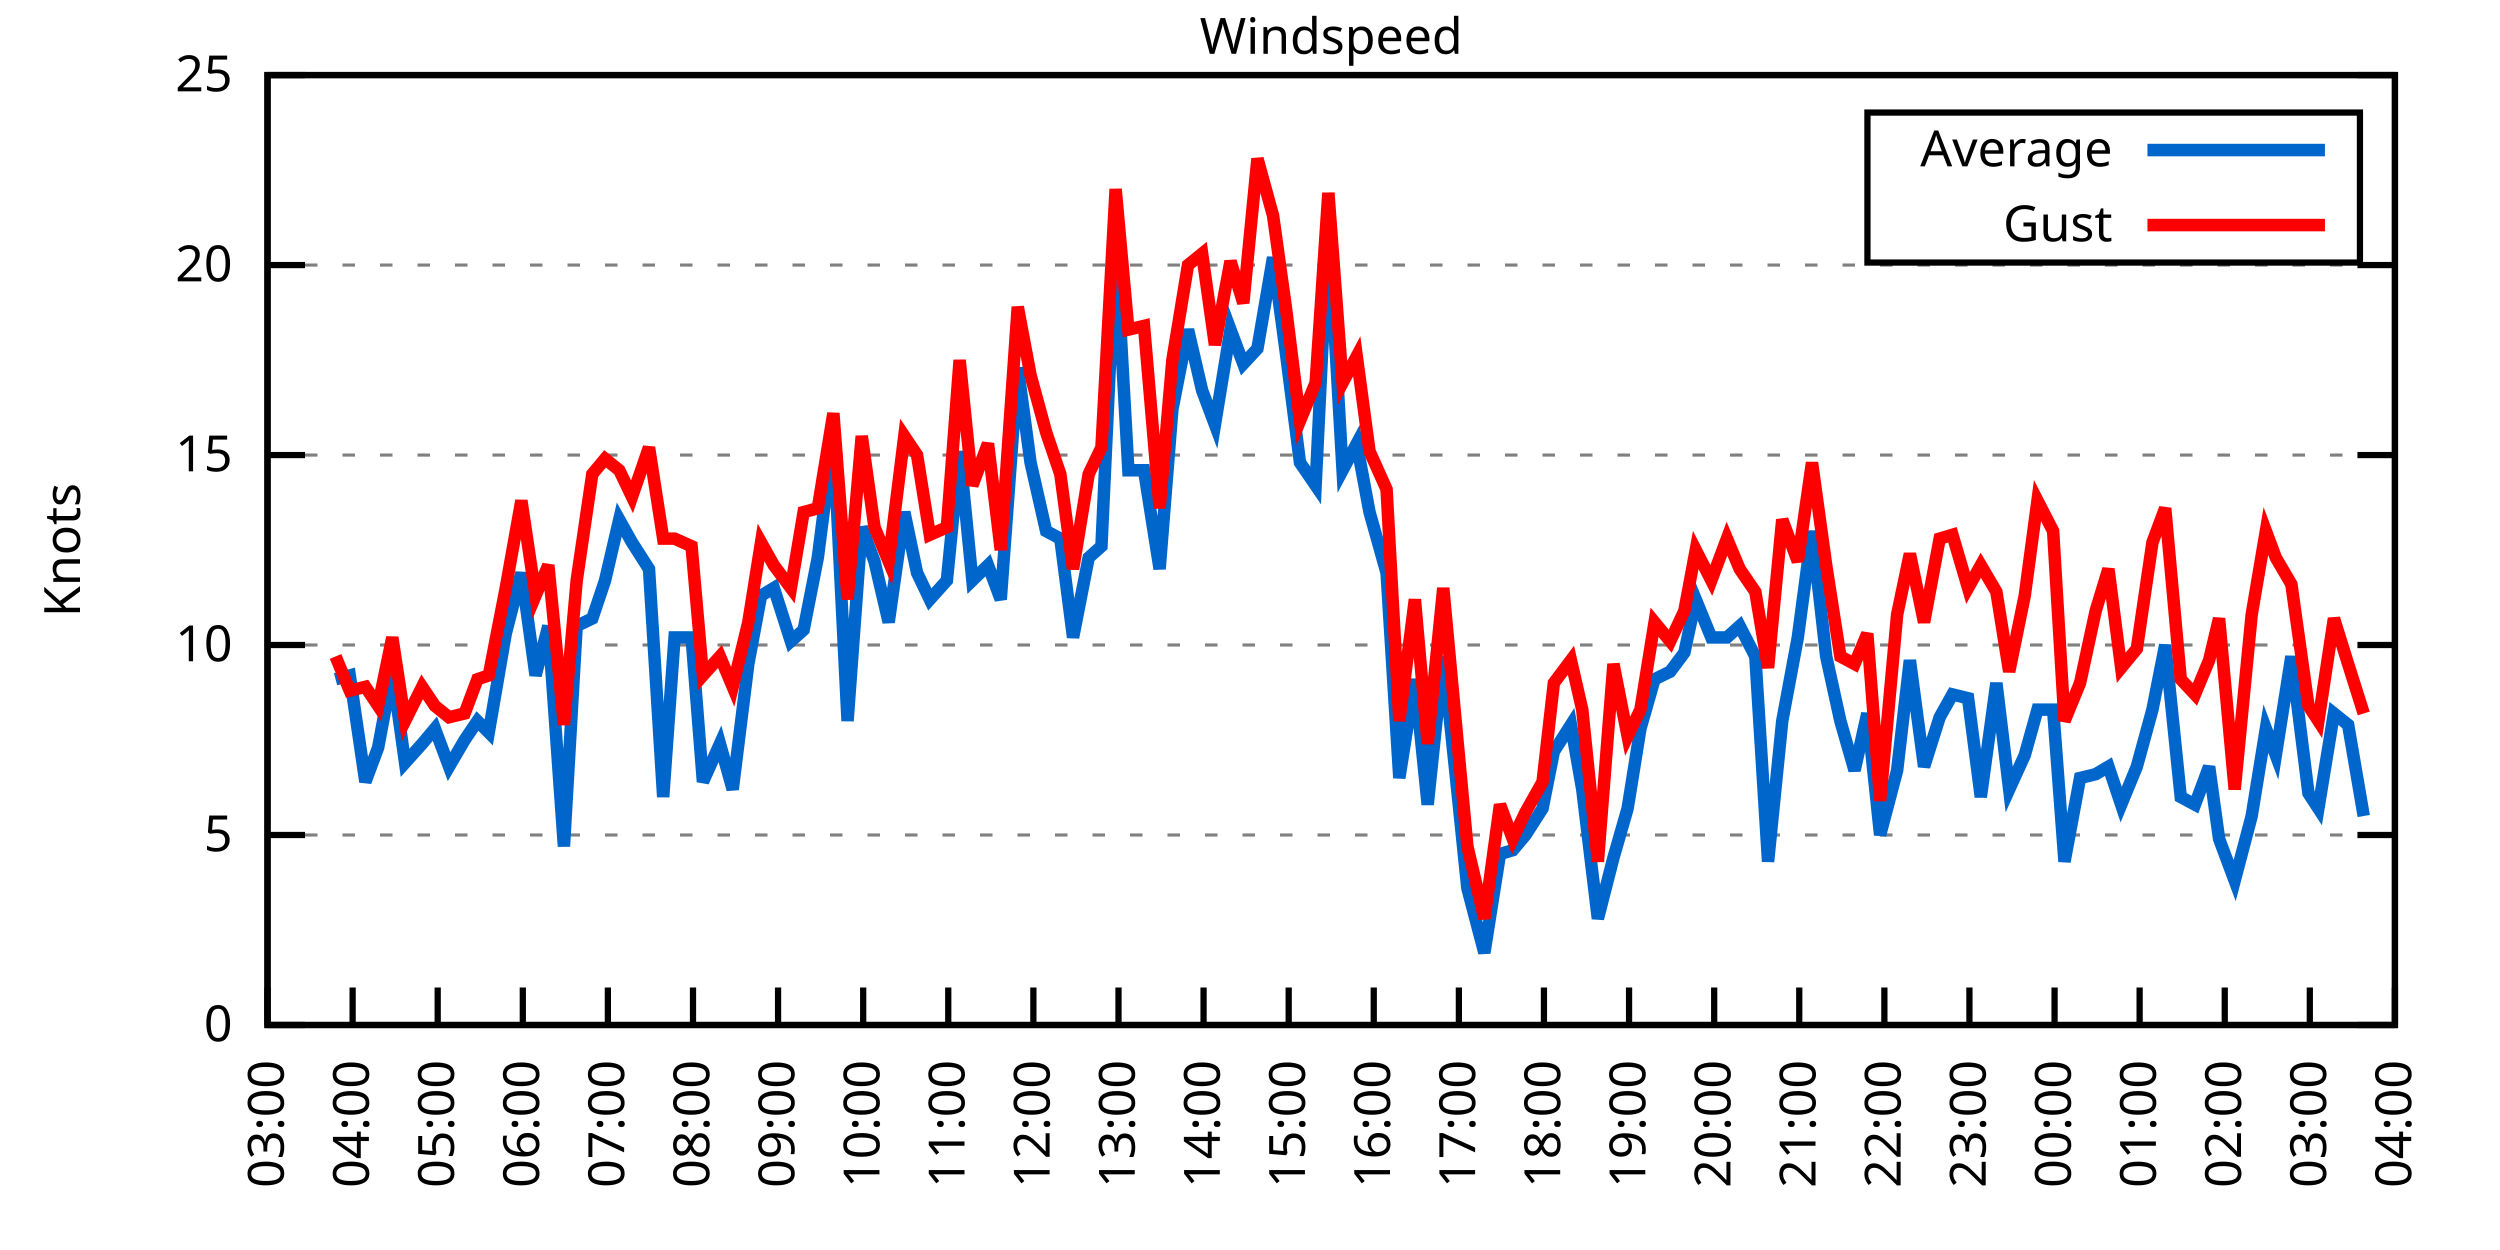
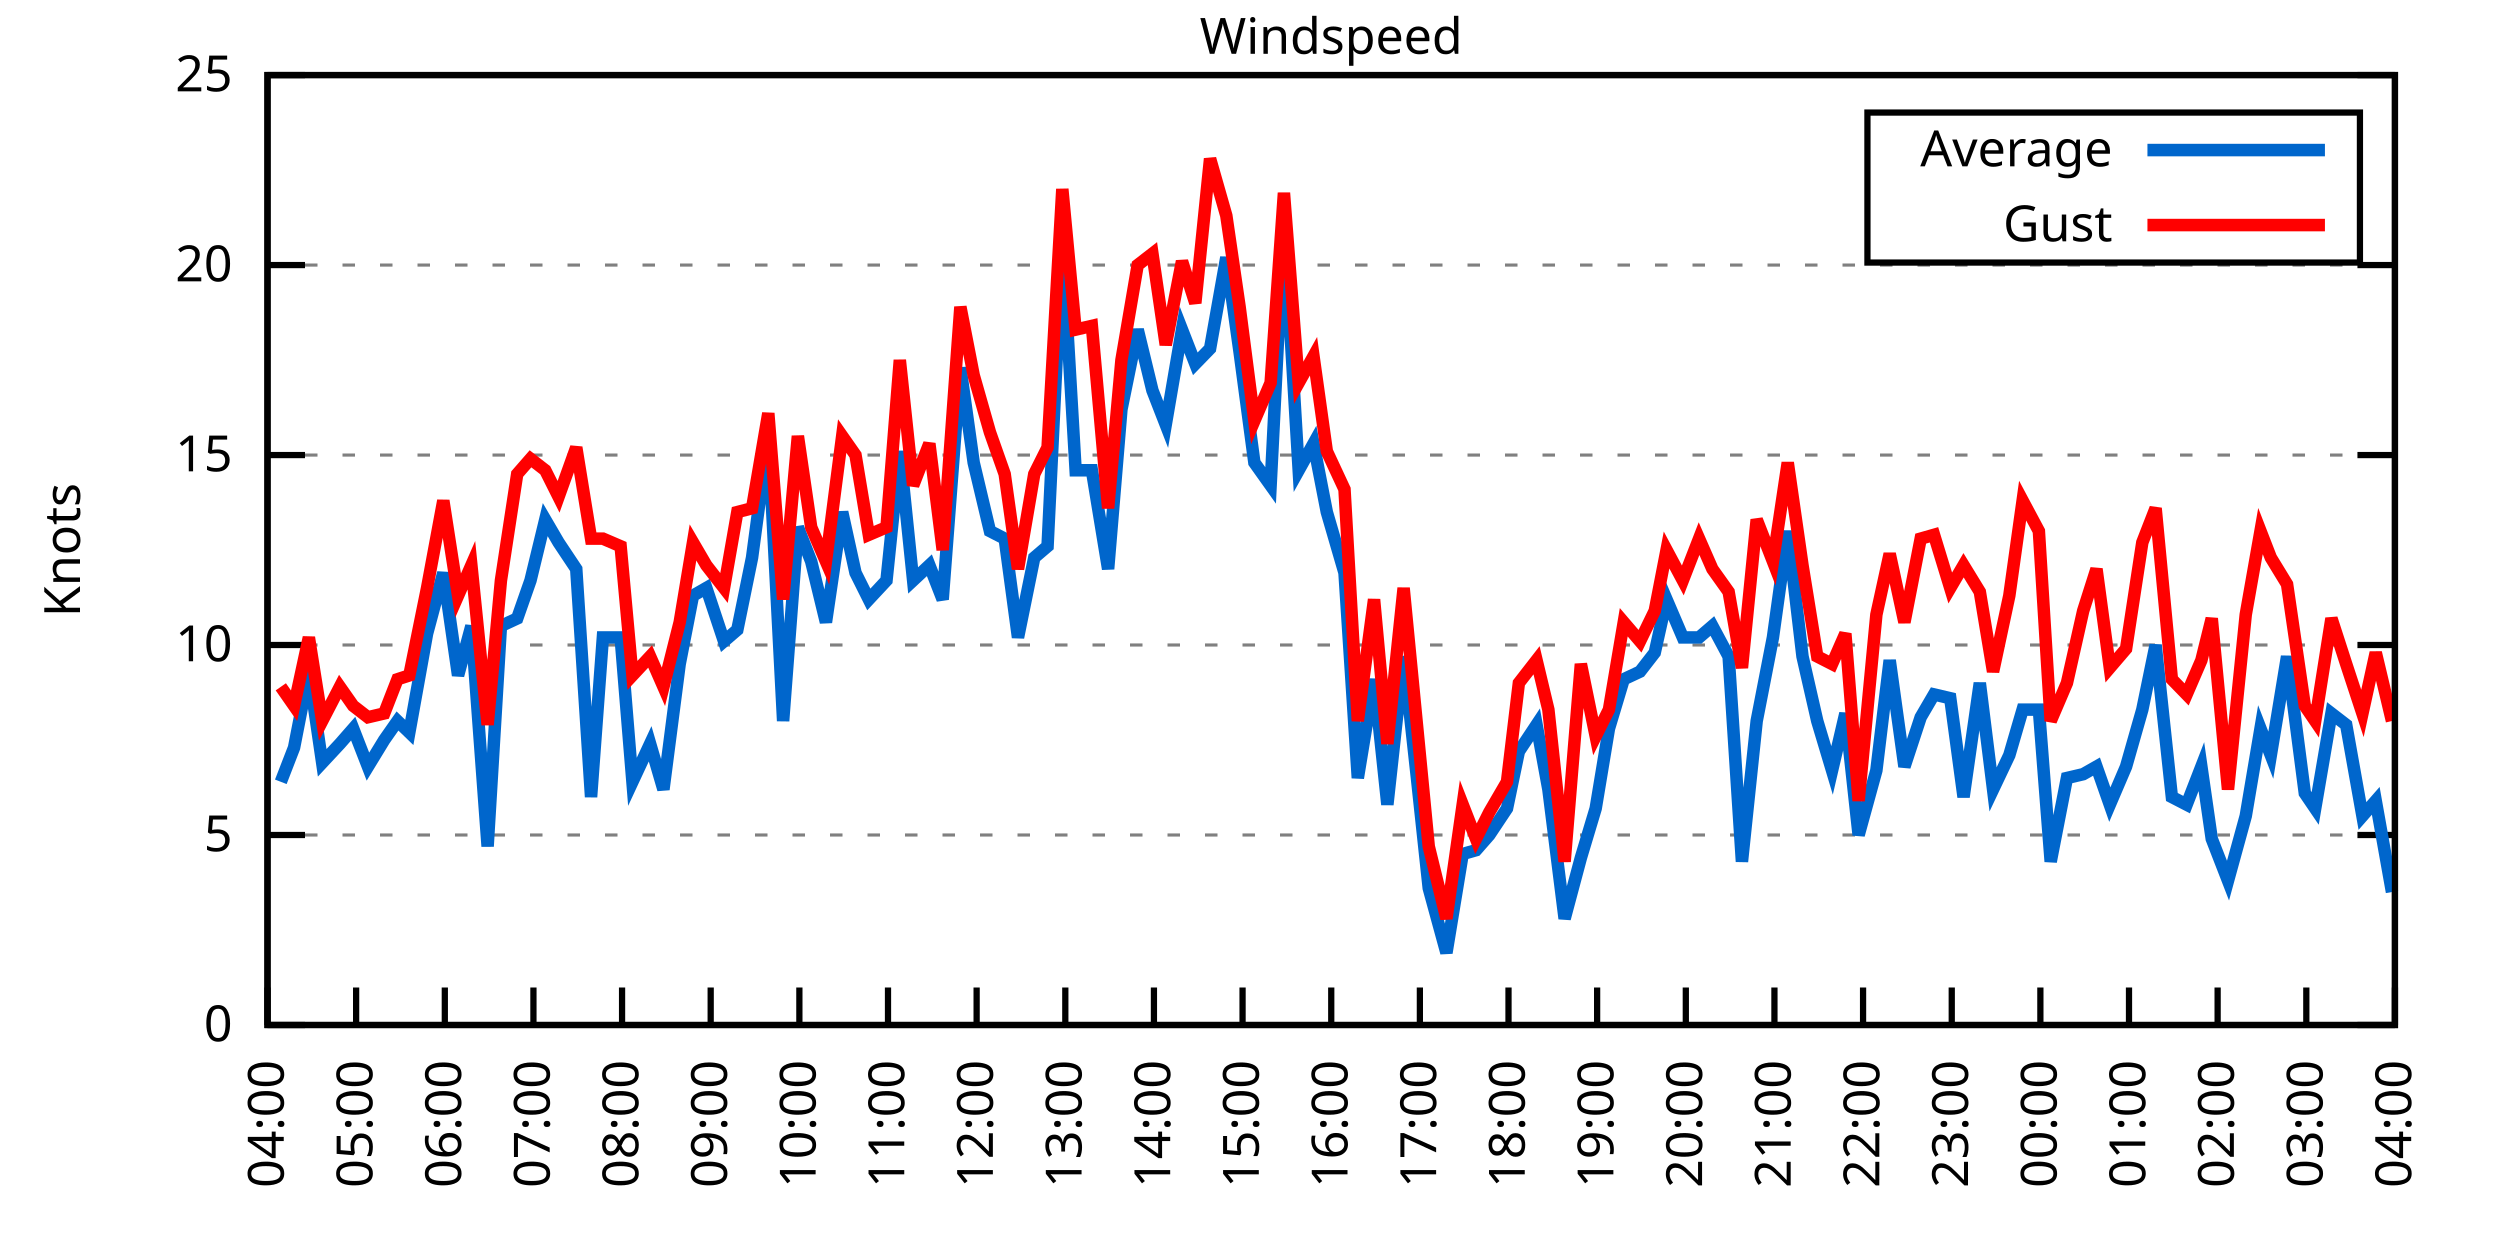
<svg xmlns="http://www.w3.org/2000/svg" xmlns:xlink="http://www.w3.org/1999/xlink" width="400" height="200" viewBox="0 0 400 200">
  <g id="gnuplot_canvas">
    <rect x="0" y="0" width="400" height="200" fill="none" />
    <defs>
      <circle id="gpDot" r="0.5" stroke-width="0.5" stroke="currentColor" />
      <path id="gpPt0" stroke-width="0.333" stroke="currentColor" d="M-1,0 h2 M0,-1 v2" />
      <path id="gpPt1" stroke-width="0.333" stroke="currentColor" d="M-1,-1 L1,1 M1,-1 L-1,1" />
      <path id="gpPt2" stroke-width="0.333" stroke="currentColor" d="M-1,0 L1,0 M0,-1 L0,1 M-1,-1 L1,1 M-1,1 L1,-1" />
      <rect id="gpPt3" stroke-width="0.333" stroke="currentColor" x="-1" y="-1" width="2" height="2" />
      <rect id="gpPt4" stroke-width="0.333" stroke="currentColor" fill="currentColor" x="-1" y="-1" width="2" height="2" />
      <circle id="gpPt5" stroke-width="0.333" stroke="currentColor" cx="0" cy="0" r="1" />
      <use xlink:href="#gpPt5" id="gpPt6" fill="currentColor" stroke="none" />
      <path id="gpPt7" stroke-width="0.333" stroke="currentColor" d="M0,-1.33 L-1.33,0.67 L1.33,0.67 z" />
      <use xlink:href="#gpPt7" id="gpPt8" fill="currentColor" stroke="none" />
      <use xlink:href="#gpPt7" id="gpPt9" stroke="currentColor" transform="rotate(180)" />
      <use xlink:href="#gpPt9" id="gpPt10" fill="currentColor" stroke="none" />
      <use xlink:href="#gpPt3" id="gpPt11" stroke="currentColor" transform="rotate(45)" />
      <use xlink:href="#gpPt11" id="gpPt12" fill="currentColor" stroke="none" />
      <path id="gpPt13" stroke-width="0.333" stroke="currentColor" d="M0,1.330 L1.265,0.411 L0.782,-1.067 L-0.782,-1.076 L-1.265,0.411 z" />
      <use xlink:href="#gpPt13" id="gpPt14" fill="currentColor" stroke="none" />
      <filter id="textbox" filterUnits="objectBoundingBox" x="0" y="0" height="1" width="1">
        <feFlood flood-color="white" flood-opacity="1" result="bgnd" />
        <feComposite in="SourceGraphic" in2="bgnd" operator="atop" />
      </filter>
      <filter id="greybox" filterUnits="objectBoundingBox" x="0" y="0" height="1" width="1">
        <feFlood flood-color="lightgrey" flood-opacity="1" result="grey" />
        <feComposite in="SourceGraphic" in2="grey" operator="atop" />
      </filter>
    </defs>
    <g fill="none" color="white" stroke="currentColor" stroke-width="1.00" stroke-linecap="butt" stroke-linejoin="miter">
</g>
    <g fill="none" color="black" stroke="currentColor" stroke-width="1.00" stroke-linecap="butt" stroke-linejoin="miter">
      <g stroke="none" shape-rendering="crispEdges">
        <polygon fill="rgb(255, 255, 255)" points="42.80,164.00 383.18,164.00 383.18,12.02 42.80,12.02 " />
      </g>
    </g>
    <g fill="none" color="black" stroke="currentColor" stroke-width="1.00" stroke-linecap="butt" stroke-linejoin="miter">
</g>
    <g fill="none" color="black" stroke="black" stroke-width="0.50" stroke-linecap="butt" stroke-linejoin="miter">
</g>
    <g fill="none" color="gray" stroke="currentColor" stroke-width="0.50" stroke-linecap="butt" stroke-linejoin="miter">
      <path stroke="gray" stroke-dasharray="2,4" class="gridline" d="M42.80,164.00 L383.19,164.00  " />
    </g>
    <g fill="none" color="gray" stroke="gray" stroke-width="1.00" stroke-linecap="butt" stroke-linejoin="miter">
</g>
    <g fill="none" color="black" stroke="currentColor" stroke-width="1.00" stroke-linecap="butt" stroke-linejoin="miter">
      <path stroke="black" d="M42.80,164.00 L48.80,164.00 M383.19,164.00 L377.19,164.00  " />
      <g transform="translate(37.20,166.60)" stroke="none" fill="black" font-family="Sans" font-size="8.00" text-anchor="end">
        <text>
          <tspan font-family="Sans"> 0</tspan>
        </text>
      </g>
    </g>
    <g fill="none" color="black" stroke="currentColor" stroke-width="1.00" stroke-linecap="butt" stroke-linejoin="miter">
</g>
    <g fill="none" color="black" stroke="black" stroke-width="0.50" stroke-linecap="butt" stroke-linejoin="miter">
</g>
    <g fill="none" color="gray" stroke="currentColor" stroke-width="0.50" stroke-linecap="butt" stroke-linejoin="miter">
      <path stroke="gray" stroke-dasharray="2,4" class="gridline" d="M42.80,133.60 L383.19,133.60  " />
    </g>
    <g fill="none" color="gray" stroke="gray" stroke-width="1.00" stroke-linecap="butt" stroke-linejoin="miter">
</g>
    <g fill="none" color="black" stroke="currentColor" stroke-width="1.00" stroke-linecap="butt" stroke-linejoin="miter">
      <path stroke="black" d="M42.80,133.60 L48.80,133.60 M383.19,133.60 L377.19,133.60  " />
      <g transform="translate(37.20,136.20)" stroke="none" fill="black" font-family="Sans" font-size="8.00" text-anchor="end">
        <text>
          <tspan font-family="Sans"> 5</tspan>
        </text>
      </g>
    </g>
    <g fill="none" color="black" stroke="currentColor" stroke-width="1.00" stroke-linecap="butt" stroke-linejoin="miter">
</g>
    <g fill="none" color="black" stroke="black" stroke-width="0.50" stroke-linecap="butt" stroke-linejoin="miter">
</g>
    <g fill="none" color="gray" stroke="currentColor" stroke-width="0.50" stroke-linecap="butt" stroke-linejoin="miter">
      <path stroke="gray" stroke-dasharray="2,4" class="gridline" d="M42.80,103.20 L383.19,103.20  " />
    </g>
    <g fill="none" color="gray" stroke="gray" stroke-width="1.00" stroke-linecap="butt" stroke-linejoin="miter">
</g>
    <g fill="none" color="black" stroke="currentColor" stroke-width="1.00" stroke-linecap="butt" stroke-linejoin="miter">
      <path stroke="black" d="M42.80,103.20 L48.80,103.20 M383.19,103.20 L377.19,103.20  " />
      <g transform="translate(37.20,105.80)" stroke="none" fill="black" font-family="Sans" font-size="8.00" text-anchor="end">
        <text>
          <tspan font-family="Sans"> 10</tspan>
        </text>
      </g>
    </g>
    <g fill="none" color="black" stroke="currentColor" stroke-width="1.00" stroke-linecap="butt" stroke-linejoin="miter">
</g>
    <g fill="none" color="black" stroke="black" stroke-width="0.50" stroke-linecap="butt" stroke-linejoin="miter">
</g>
    <g fill="none" color="gray" stroke="currentColor" stroke-width="0.50" stroke-linecap="butt" stroke-linejoin="miter">
      <path stroke="gray" stroke-dasharray="2,4" class="gridline" d="M42.80,72.81 L383.19,72.81  " />
    </g>
    <g fill="none" color="gray" stroke="gray" stroke-width="1.00" stroke-linecap="butt" stroke-linejoin="miter">
</g>
    <g fill="none" color="black" stroke="currentColor" stroke-width="1.00" stroke-linecap="butt" stroke-linejoin="miter">
      <path stroke="black" d="M42.80,72.81 L48.80,72.81 M383.19,72.81 L377.19,72.81  " />
      <g transform="translate(37.20,75.41)" stroke="none" fill="black" font-family="Sans" font-size="8.00" text-anchor="end">
        <text>
          <tspan font-family="Sans"> 15</tspan>
        </text>
      </g>
    </g>
    <g fill="none" color="black" stroke="currentColor" stroke-width="1.00" stroke-linecap="butt" stroke-linejoin="miter">
</g>
    <g fill="none" color="black" stroke="black" stroke-width="0.50" stroke-linecap="butt" stroke-linejoin="miter">
</g>
    <g fill="none" color="gray" stroke="currentColor" stroke-width="0.50" stroke-linecap="butt" stroke-linejoin="miter">
      <path stroke="gray" stroke-dasharray="2,4" class="gridline" d="M42.80,42.41 L383.19,42.41  " />
    </g>
    <g fill="none" color="gray" stroke="gray" stroke-width="1.00" stroke-linecap="butt" stroke-linejoin="miter">
</g>
    <g fill="none" color="black" stroke="currentColor" stroke-width="1.00" stroke-linecap="butt" stroke-linejoin="miter">
      <path stroke="black" d="M42.80,42.41 L48.80,42.41 M383.19,42.41 L377.19,42.41  " />
      <g transform="translate(37.20,45.01)" stroke="none" fill="black" font-family="Sans" font-size="8.00" text-anchor="end">
        <text>
          <tspan font-family="Sans"> 20</tspan>
        </text>
      </g>
    </g>
    <g fill="none" color="black" stroke="currentColor" stroke-width="1.00" stroke-linecap="butt" stroke-linejoin="miter">
</g>
    <g fill="none" color="black" stroke="black" stroke-width="0.50" stroke-linecap="butt" stroke-linejoin="miter">
</g>
    <g fill="none" color="gray" stroke="currentColor" stroke-width="0.50" stroke-linecap="butt" stroke-linejoin="miter">
      <path stroke="gray" stroke-dasharray="2,4" class="gridline" d="M42.80,12.01 L383.19,12.01  " />
    </g>
    <g fill="none" color="gray" stroke="gray" stroke-width="1.00" stroke-linecap="butt" stroke-linejoin="miter">
</g>
    <g fill="none" color="black" stroke="currentColor" stroke-width="1.00" stroke-linecap="butt" stroke-linejoin="miter">
      <path stroke="black" d="M42.80,12.01 L48.80,12.01 M383.19,12.01 L377.19,12.01  " />
      <g transform="translate(37.20,14.61)" stroke="none" fill="black" font-family="Sans" font-size="8.00" text-anchor="end">
        <text>
          <tspan font-family="Sans"> 25</tspan>
        </text>
      </g>
    </g>
    <g fill="none" color="black" stroke="currentColor" stroke-width="1.00" stroke-linecap="butt" stroke-linejoin="miter">
      <path stroke="black" d="M42.80,164.00 L42.80,158.00  " />
      <g transform="translate(45.40,169.60) rotate(270.00)" stroke="none" fill="black" font-family="Sans" font-size="8.00" text-anchor="end">
        <text>
-           <tspan font-family="Sans">03:00</tspan>
-         </text>
-       </g>
-     </g>
-     <g fill="none" color="black" stroke="currentColor" stroke-width="1.00" stroke-linecap="butt" stroke-linejoin="miter">
-       <path stroke="black" d="M56.42,164.00 L56.42,158.00  " />
-       <g transform="translate(59.02,169.60) rotate(270.00)" stroke="none" fill="black" font-family="Sans" font-size="8.00" text-anchor="end">
-         <text>
          <tspan font-family="Sans">04:00</tspan>
        </text>
      </g>
    </g>
    <g fill="none" color="black" stroke="currentColor" stroke-width="1.00" stroke-linecap="butt" stroke-linejoin="miter">
-       <path stroke="black" d="M70.03,164.00 L70.03,158.00  " />
-       <g transform="translate(72.63,169.60) rotate(270.00)" stroke="none" fill="black" font-family="Sans" font-size="8.00" text-anchor="end">
+       <path stroke="black" d="M56.98,164.00 L56.98,158.00  " />
+       <g transform="translate(59.58,169.60) rotate(270.00)" stroke="none" fill="black" font-family="Sans" font-size="8.00" text-anchor="end">
        <text>
          <tspan font-family="Sans">05:00</tspan>
        </text>
      </g>
    </g>
    <g fill="none" color="black" stroke="currentColor" stroke-width="1.00" stroke-linecap="butt" stroke-linejoin="miter">
-       <path stroke="black" d="M83.65,164.00 L83.65,158.00  " />
-       <g transform="translate(86.25,169.60) rotate(270.00)" stroke="none" fill="black" font-family="Sans" font-size="8.00" text-anchor="end">
+       <path stroke="black" d="M71.17,164.00 L71.17,158.00  " />
+       <g transform="translate(73.77,169.60) rotate(270.00)" stroke="none" fill="black" font-family="Sans" font-size="8.00" text-anchor="end">
        <text>
          <tspan font-family="Sans">06:00</tspan>
        </text>
      </g>
    </g>
    <g fill="none" color="black" stroke="currentColor" stroke-width="1.00" stroke-linecap="butt" stroke-linejoin="miter">
-       <path stroke="black" d="M97.26,164.00 L97.26,158.00  " />
-       <g transform="translate(99.86,169.60) rotate(270.00)" stroke="none" fill="black" font-family="Sans" font-size="8.00" text-anchor="end">
+       <path stroke="black" d="M85.35,164.00 L85.35,158.00  " />
+       <g transform="translate(87.95,169.60) rotate(270.00)" stroke="none" fill="black" font-family="Sans" font-size="8.00" text-anchor="end">
        <text>
          <tspan font-family="Sans">07:00</tspan>
        </text>
      </g>
    </g>
    <g fill="none" color="black" stroke="currentColor" stroke-width="1.00" stroke-linecap="butt" stroke-linejoin="miter">
-       <path stroke="black" d="M110.88,164.00 L110.88,158.00  " />
-       <g transform="translate(113.48,169.60) rotate(270.00)" stroke="none" fill="black" font-family="Sans" font-size="8.00" text-anchor="end">
+       <path stroke="black" d="M99.53,164.00 L99.53,158.00  " />
+       <g transform="translate(102.13,169.60) rotate(270.00)" stroke="none" fill="black" font-family="Sans" font-size="8.00" text-anchor="end">
        <text>
          <tspan font-family="Sans">08:00</tspan>
        </text>
      </g>
    </g>
    <g fill="none" color="black" stroke="currentColor" stroke-width="1.00" stroke-linecap="butt" stroke-linejoin="miter">
-       <path stroke="black" d="M124.49,164.00 L124.49,158.00  " />
-       <g transform="translate(127.09,169.60) rotate(270.00)" stroke="none" fill="black" font-family="Sans" font-size="8.00" text-anchor="end">
+       <path stroke="black" d="M113.71,164.00 L113.71,158.00  " />
+       <g transform="translate(116.31,169.60) rotate(270.00)" stroke="none" fill="black" font-family="Sans" font-size="8.00" text-anchor="end">
        <text>
          <tspan font-family="Sans">09:00</tspan>
        </text>
      </g>
    </g>
    <g fill="none" color="black" stroke="currentColor" stroke-width="1.00" stroke-linecap="butt" stroke-linejoin="miter">
-       <path stroke="black" d="M138.11,164.00 L138.11,158.00  " />
-       <g transform="translate(140.71,169.60) rotate(270.00)" stroke="none" fill="black" font-family="Sans" font-size="8.00" text-anchor="end">
+       <path stroke="black" d="M127.90,164.00 L127.90,158.00  " />
+       <g transform="translate(130.50,169.60) rotate(270.00)" stroke="none" fill="black" font-family="Sans" font-size="8.00" text-anchor="end">
        <text>
          <tspan font-family="Sans">10:00</tspan>
        </text>
      </g>
    </g>
    <g fill="none" color="black" stroke="currentColor" stroke-width="1.00" stroke-linecap="butt" stroke-linejoin="miter">
-       <path stroke="black" d="M151.72,164.00 L151.72,158.00  " />
-       <g transform="translate(154.32,169.60) rotate(270.00)" stroke="none" fill="black" font-family="Sans" font-size="8.00" text-anchor="end">
+       <path stroke="black" d="M142.08,164.00 L142.08,158.00  " />
+       <g transform="translate(144.68,169.60) rotate(270.00)" stroke="none" fill="black" font-family="Sans" font-size="8.00" text-anchor="end">
        <text>
          <tspan font-family="Sans">11:00</tspan>
        </text>
      </g>
    </g>
    <g fill="none" color="black" stroke="currentColor" stroke-width="1.00" stroke-linecap="butt" stroke-linejoin="miter">
-       <path stroke="black" d="M165.34,164.00 L165.34,158.00  " />
-       <g transform="translate(167.94,169.60) rotate(270.00)" stroke="none" fill="black" font-family="Sans" font-size="8.00" text-anchor="end">
+       <path stroke="black" d="M156.26,164.00 L156.26,158.00  " />
+       <g transform="translate(158.86,169.60) rotate(270.00)" stroke="none" fill="black" font-family="Sans" font-size="8.00" text-anchor="end">
        <text>
          <tspan font-family="Sans">12:00</tspan>
        </text>
      </g>
    </g>
    <g fill="none" color="black" stroke="currentColor" stroke-width="1.00" stroke-linecap="butt" stroke-linejoin="miter">
-       <path stroke="black" d="M178.96,164.00 L178.96,158.00  " />
-       <g transform="translate(181.56,169.60) rotate(270.00)" stroke="none" fill="black" font-family="Sans" font-size="8.00" text-anchor="end">
+       <path stroke="black" d="M170.45,164.00 L170.45,158.00  " />
+       <g transform="translate(173.05,169.60) rotate(270.00)" stroke="none" fill="black" font-family="Sans" font-size="8.00" text-anchor="end">
        <text>
          <tspan font-family="Sans">13:00</tspan>
        </text>
      </g>
    </g>
    <g fill="none" color="black" stroke="currentColor" stroke-width="1.00" stroke-linecap="butt" stroke-linejoin="miter">
-       <path stroke="black" d="M192.57,164.00 L192.57,158.00  " />
-       <g transform="translate(195.17,169.60) rotate(270.00)" stroke="none" fill="black" font-family="Sans" font-size="8.00" text-anchor="end">
+       <path stroke="black" d="M184.63,164.00 L184.63,158.00  " />
+       <g transform="translate(187.23,169.60) rotate(270.00)" stroke="none" fill="black" font-family="Sans" font-size="8.00" text-anchor="end">
        <text>
          <tspan font-family="Sans">14:00</tspan>
        </text>
      </g>
    </g>
    <g fill="none" color="black" stroke="currentColor" stroke-width="1.00" stroke-linecap="butt" stroke-linejoin="miter">
-       <path stroke="black" d="M206.19,164.00 L206.19,158.00  " />
-       <g transform="translate(208.79,169.60) rotate(270.00)" stroke="none" fill="black" font-family="Sans" font-size="8.00" text-anchor="end">
+       <path stroke="black" d="M198.81,164.00 L198.81,158.00  " />
+       <g transform="translate(201.41,169.60) rotate(270.00)" stroke="none" fill="black" font-family="Sans" font-size="8.00" text-anchor="end">
        <text>
          <tspan font-family="Sans">15:00</tspan>
        </text>
      </g>
    </g>
    <g fill="none" color="black" stroke="currentColor" stroke-width="1.00" stroke-linecap="butt" stroke-linejoin="miter">
-       <path stroke="black" d="M219.80,164.00 L219.80,158.00  " />
-       <g transform="translate(222.40,169.60) rotate(270.00)" stroke="none" fill="black" font-family="Sans" font-size="8.00" text-anchor="end">
+       <path stroke="black" d="M213.00,164.00 L213.00,158.00  " />
+       <g transform="translate(215.60,169.60) rotate(270.00)" stroke="none" fill="black" font-family="Sans" font-size="8.00" text-anchor="end">
        <text>
          <tspan font-family="Sans">16:00</tspan>
        </text>
      </g>
    </g>
    <g fill="none" color="black" stroke="currentColor" stroke-width="1.00" stroke-linecap="butt" stroke-linejoin="miter">
-       <path stroke="black" d="M233.42,164.00 L233.42,158.00  " />
-       <g transform="translate(236.02,169.60) rotate(270.00)" stroke="none" fill="black" font-family="Sans" font-size="8.00" text-anchor="end">
+       <path stroke="black" d="M227.18,164.00 L227.18,158.00  " />
+       <g transform="translate(229.78,169.60) rotate(270.00)" stroke="none" fill="black" font-family="Sans" font-size="8.00" text-anchor="end">
        <text>
          <tspan font-family="Sans">17:00</tspan>
        </text>
      </g>
    </g>
    <g fill="none" color="black" stroke="currentColor" stroke-width="1.00" stroke-linecap="butt" stroke-linejoin="miter">
-       <path stroke="black" d="M247.03,164.00 L247.03,158.00  " />
-       <g transform="translate(249.63,169.60) rotate(270.00)" stroke="none" fill="black" font-family="Sans" font-size="8.00" text-anchor="end">
+       <path stroke="black" d="M241.36,164.00 L241.36,158.00  " />
+       <g transform="translate(243.96,169.60) rotate(270.00)" stroke="none" fill="black" font-family="Sans" font-size="8.00" text-anchor="end">
        <text>
          <tspan font-family="Sans">18:00</tspan>
        </text>
      </g>
    </g>
    <g fill="none" color="black" stroke="currentColor" stroke-width="1.00" stroke-linecap="butt" stroke-linejoin="miter">
-       <path stroke="black" d="M260.65,164.00 L260.65,158.00  " />
-       <g transform="translate(263.25,169.60) rotate(270.00)" stroke="none" fill="black" font-family="Sans" font-size="8.00" text-anchor="end">
+       <path stroke="black" d="M255.54,164.00 L255.54,158.00  " />
+       <g transform="translate(258.14,169.60) rotate(270.00)" stroke="none" fill="black" font-family="Sans" font-size="8.00" text-anchor="end">
        <text>
          <tspan font-family="Sans">19:00</tspan>
        </text>
      </g>
    </g>
    <g fill="none" color="black" stroke="currentColor" stroke-width="1.00" stroke-linecap="butt" stroke-linejoin="miter">
-       <path stroke="black" d="M274.27,164.00 L274.27,158.00  " />
-       <g transform="translate(276.87,169.60) rotate(270.00)" stroke="none" fill="black" font-family="Sans" font-size="8.00" text-anchor="end">
+       <path stroke="black" d="M269.73,164.00 L269.73,158.00  " />
+       <g transform="translate(272.33,169.60) rotate(270.00)" stroke="none" fill="black" font-family="Sans" font-size="8.00" text-anchor="end">
        <text>
          <tspan font-family="Sans">20:00</tspan>
        </text>
      </g>
    </g>
    <g fill="none" color="black" stroke="currentColor" stroke-width="1.00" stroke-linecap="butt" stroke-linejoin="miter">
-       <path stroke="black" d="M287.88,164.00 L287.88,158.00  " />
-       <g transform="translate(290.48,169.60) rotate(270.00)" stroke="none" fill="black" font-family="Sans" font-size="8.00" text-anchor="end">
+       <path stroke="black" d="M283.91,164.00 L283.91,158.00  " />
+       <g transform="translate(286.51,169.60) rotate(270.00)" stroke="none" fill="black" font-family="Sans" font-size="8.00" text-anchor="end">
        <text>
          <tspan font-family="Sans">21:00</tspan>
        </text>
      </g>
    </g>
    <g fill="none" color="black" stroke="currentColor" stroke-width="1.00" stroke-linecap="butt" stroke-linejoin="miter">
-       <path stroke="black" d="M301.50,164.00 L301.50,158.00  " />
-       <g transform="translate(304.10,169.60) rotate(270.00)" stroke="none" fill="black" font-family="Sans" font-size="8.00" text-anchor="end">
+       <path stroke="black" d="M298.09,164.00 L298.09,158.00  " />
+       <g transform="translate(300.69,169.60) rotate(270.00)" stroke="none" fill="black" font-family="Sans" font-size="8.00" text-anchor="end">
        <text>
          <tspan font-family="Sans">22:00</tspan>
        </text>
      </g>
    </g>
    <g fill="none" color="black" stroke="currentColor" stroke-width="1.00" stroke-linecap="butt" stroke-linejoin="miter">
-       <path stroke="black" d="M315.11,164.00 L315.11,158.00  " />
-       <g transform="translate(317.71,169.60) rotate(270.00)" stroke="none" fill="black" font-family="Sans" font-size="8.00" text-anchor="end">
+       <path stroke="black" d="M312.28,164.00 L312.28,158.00  " />
+       <g transform="translate(314.88,169.60) rotate(270.00)" stroke="none" fill="black" font-family="Sans" font-size="8.00" text-anchor="end">
        <text>
          <tspan font-family="Sans">23:00</tspan>
        </text>
      </g>
    </g>
    <g fill="none" color="black" stroke="currentColor" stroke-width="1.00" stroke-linecap="butt" stroke-linejoin="miter">
-       <path stroke="black" d="M328.73,164.00 L328.73,158.00  " />
-       <g transform="translate(331.33,169.60) rotate(270.00)" stroke="none" fill="black" font-family="Sans" font-size="8.00" text-anchor="end">
+       <path stroke="black" d="M326.46,164.00 L326.46,158.00  " />
+       <g transform="translate(329.06,169.60) rotate(270.00)" stroke="none" fill="black" font-family="Sans" font-size="8.00" text-anchor="end">
        <text>
          <tspan font-family="Sans">00:00</tspan>
        </text>
      </g>
    </g>
    <g fill="none" color="black" stroke="currentColor" stroke-width="1.00" stroke-linecap="butt" stroke-linejoin="miter">
-       <path stroke="black" d="M342.34,164.00 L342.34,158.00  " />
-       <g transform="translate(344.94,169.60) rotate(270.00)" stroke="none" fill="black" font-family="Sans" font-size="8.00" text-anchor="end">
+       <path stroke="black" d="M340.64,164.00 L340.64,158.00  " />
+       <g transform="translate(343.24,169.60) rotate(270.00)" stroke="none" fill="black" font-family="Sans" font-size="8.00" text-anchor="end">
        <text>
          <tspan font-family="Sans">01:00</tspan>
        </text>
      </g>
    </g>
    <g fill="none" color="black" stroke="currentColor" stroke-width="1.00" stroke-linecap="butt" stroke-linejoin="miter">
-       <path stroke="black" d="M355.96,164.00 L355.96,158.00  " />
-       <g transform="translate(358.56,169.60) rotate(270.00)" stroke="none" fill="black" font-family="Sans" font-size="8.00" text-anchor="end">
+       <path stroke="black" d="M354.82,164.00 L354.82,158.00  " />
+       <g transform="translate(357.42,169.60) rotate(270.00)" stroke="none" fill="black" font-family="Sans" font-size="8.00" text-anchor="end">
        <text>
          <tspan font-family="Sans">02:00</tspan>
        </text>
      </g>
    </g>
    <g fill="none" color="black" stroke="currentColor" stroke-width="1.00" stroke-linecap="butt" stroke-linejoin="miter">
-       <path stroke="black" d="M369.57,164.00 L369.57,158.00  " />
-       <g transform="translate(372.17,169.60) rotate(270.00)" stroke="none" fill="black" font-family="Sans" font-size="8.00" text-anchor="end">
+       <path stroke="black" d="M369.01,164.00 L369.01,158.00  " />
+       <g transform="translate(371.61,169.60) rotate(270.00)" stroke="none" fill="black" font-family="Sans" font-size="8.00" text-anchor="end">
        <text>
          <tspan font-family="Sans">03:00</tspan>
        </text>
      </g>
    </g>
    <g fill="none" color="black" stroke="currentColor" stroke-width="1.00" stroke-linecap="butt" stroke-linejoin="miter">
      <path stroke="black" d="M383.19,164.00 L383.19,158.00  " />
      <g transform="translate(385.79,169.60) rotate(270.00)" stroke="none" fill="black" font-family="Sans" font-size="8.00" text-anchor="end">
        <text>
          <tspan font-family="Sans">04:00</tspan>
        </text>
      </g>
    </g>
    <g fill="none" color="black" stroke="currentColor" stroke-width="1.00" stroke-linecap="butt" stroke-linejoin="miter">
</g>
    <g fill="none" color="black" stroke="currentColor" stroke-width="1.00" stroke-linecap="butt" stroke-linejoin="miter">
      <path stroke="black" d="M42.80,12.01 L42.80,164.00 L383.19,164.00 L383.19,12.01 L42.80,12.01 Z  " />
    </g>
    <g fill="none" color="black" stroke="currentColor" stroke-width="1.00" stroke-linecap="butt" stroke-linejoin="miter">
</g>
    <g fill="none" color="black" stroke="currentColor" stroke-width="1.00" stroke-linecap="butt" stroke-linejoin="miter">
      <path stroke="black" d="M298.79,42.01 L298.79,18.01 L377.59,18.01 L377.59,42.01 L298.79,42.01 Z  " />
    </g>
    <g id="Windspeed_plot_1">
      <g fill="none" color="white" stroke="black" stroke-width="2.00" stroke-linecap="butt" stroke-linejoin="miter">
</g>
      <g fill="none" color="black" stroke="currentColor" stroke-width="2.00" stroke-linecap="butt" stroke-linejoin="miter">
        <g transform="translate(337.99,26.61)" stroke="none" fill="black" font-family="Sans" font-size="8.00" text-anchor="end">
          <text>
            <tspan font-family="Sans">Average</tspan>
          </text>
        </g>
      </g>
      <g fill="none" color="black" stroke="currentColor" stroke-width="2.00" stroke-linecap="butt" stroke-linejoin="miter">
-         <path stroke="rgb(  0, 102, 204)" d="M343.59,24.01 L371.99,24.01 M53.69,108.68 L55.96,108.07 L58.46,125.09 L60.50,119.62 L62.77,107.46 L64.81,122.05   L67.54,119.01 L69.58,116.58 L71.85,122.66 L74.34,118.40 L76.39,115.36 L78.20,117.19 L80.92,101.38 L83.42,91.65   L85.69,108.07 L87.73,100.16 L90.23,135.43 L92.27,100.16 L94.77,98.95 L96.81,92.87 L99.08,83.14 L101.12,86.79   L103.84,91.04 L106.11,127.52 L107.93,101.99 L110.65,101.99 L112.47,125.09 L115.19,119.01 L117.23,126.31 L119.73,106.24   L121.77,95.30 L123.81,94.08 L126.54,102.60 L128.58,100.77 L130.85,89.22 L133.34,69.77 L135.61,115.36 L137.88,84.36   L139.92,89.83 L142.19,99.56 L144.69,81.93 L146.73,91.65 L148.77,95.91 L151.50,92.87 L153.54,72.20 L155.58,92.87   L158.08,90.44 L160.12,95.91 L162.84,58.82 L164.89,74.02 L167.38,84.97 L169.65,86.18 L171.69,101.99 L174.19,89.22   L176.23,87.40 L178.50,38.76 L180.54,75.24 L183.04,75.24 L185.54,91.04 L187.58,65.51 L190.08,52.74 L192.34,62.47   L194.39,67.94 L196.88,52.74 L198.93,58.21 L201.19,55.78 L203.69,41.19 L205.73,56.39 L208.00,74.02 L210.50,77.67   L212.54,35.72 L214.81,75.24 L217.08,70.98 L219.12,81.93 L221.85,91.65 L223.89,124.48 L226.38,108.68 L228.43,128.74   L230.92,105.03 L232.96,124.48 L234.78,142.11 L237.50,152.45 L240.00,136.64 L242.04,136.03 L244.08,133.60 L246.81,129.35   L248.62,120.23 L251.35,115.97 L253.16,126.31 L255.66,146.98 L258.15,137.25 L260.42,129.35 L262.47,116.58 L264.73,108.68   L267.23,107.46 L269.50,104.42 L271.32,95.91 L273.81,101.99 L276.31,101.99 L278.35,100.16 L280.85,105.03 L282.89,137.86   L285.16,115.36 L287.65,101.99 L289.92,84.97 L292.19,105.03 L294.46,115.36 L296.73,123.27 L298.77,114.15 L300.82,133.60   L303.54,123.27 L305.58,105.64 L307.85,122.66 L310.35,114.76 L312.39,111.11 L314.89,111.72 L316.93,127.52 L319.42,109.28   L321.47,126.31 L323.96,120.83 L326.00,113.54 L328.50,113.54 L330.32,137.86 L332.81,124.48 L335.31,123.87 L337.35,122.66   L339.39,128.74 L341.89,122.66 L344.39,113.54 L346.43,103.20 L348.92,127.52 L351.19,128.74 L353.46,122.66 L355.05,134.21   L357.55,140.90 L360.27,130.56 L362.54,116.58 L364.13,120.83 L366.62,105.03 L369.35,126.91 L370.94,129.35 L373.43,114.15   L375.70,115.97 L378.20,130.56  " />
+         <path stroke="rgb(  0, 102, 204)" d="M343.59,24.01 L371.99,24.01 M44.93,125.09 L47.05,119.62 L49.42,107.46 L51.55,122.05 L54.38,119.01 L56.51,116.58   L58.87,122.66 L61.47,118.40 L63.60,115.36 L65.49,117.19 L68.33,101.38 L70.93,91.65 L73.29,108.07 L75.42,100.16   L78.02,135.43 L80.15,100.16 L82.75,98.95 L84.88,92.87 L87.24,83.14 L89.37,86.79 L92.20,91.04 L94.57,127.52   L96.46,101.99 L99.30,101.99 L101.19,125.09 L104.02,119.01 L106.15,126.31 L108.75,106.24 L110.88,95.30 L113.01,94.08   L115.84,102.60 L117.97,100.77 L120.33,89.22 L122.93,69.77 L125.30,115.36 L127.66,84.36 L129.79,89.83 L132.15,99.56   L134.75,81.93 L136.88,91.65 L139.01,95.91 L141.84,92.87 L143.97,72.20 L146.10,92.87 L148.70,90.44 L150.83,95.91   L153.66,58.82 L155.79,74.02 L158.39,84.97 L160.75,86.18 L162.88,101.99 L165.48,89.22 L167.61,87.40 L169.97,38.76   L172.10,75.24 L174.70,75.24 L177.30,91.04 L179.43,65.51 L182.03,52.74 L184.39,62.47 L186.52,67.94 L189.12,52.74   L191.25,58.21 L193.61,55.78 L196.21,41.19 L198.34,56.39 L200.70,74.02 L203.30,77.67 L205.43,35.72 L207.79,75.24   L210.16,70.98 L212.29,81.93 L215.12,91.65 L217.25,124.48 L219.85,108.68 L221.98,128.74 L224.58,105.03 L226.71,124.48   L228.60,142.11 L231.43,152.45 L234.03,136.64 L236.16,136.03 L238.29,133.60 L241.12,129.35 L243.02,120.23 L245.85,115.97   L247.74,126.31 L250.34,146.98 L252.94,137.25 L255.31,129.35 L257.43,116.58 L259.80,108.68 L262.40,107.46 L264.76,104.42   L266.65,95.91 L269.25,101.99 L271.85,101.99 L273.98,100.16 L276.58,105.03 L278.71,137.86 L281.07,115.36 L283.67,101.99   L286.04,84.97 L288.40,105.03 L290.76,115.36 L293.13,123.27 L295.26,114.15 L297.38,133.60 L300.22,123.27 L302.35,105.64   L304.71,122.66 L307.31,114.76 L309.44,111.11 L312.04,111.72 L314.17,127.52 L316.77,109.28 L318.89,126.31 L321.49,120.83   L323.62,113.54 L326.22,113.54 L328.11,137.86 L330.71,124.48 L333.31,123.87 L335.44,122.66 L337.57,128.74 L340.17,122.66   L342.77,113.54 L344.90,103.20 L347.50,127.52 L349.86,128.74 L352.22,122.66 L353.88,134.21 L356.48,140.90 L359.32,130.56   L361.68,116.58 L363.33,120.83 L365.93,105.03 L368.77,126.91 L370.43,129.35 L373.03,114.15 L375.39,115.97 L377.99,130.56   L380.12,128.13 L382.72,142.72  " />
      </g>
    </g>
    <g id="Windspeed_plot_2">
      <g fill="none" color="black" stroke="currentColor" stroke-width="2.00" stroke-linecap="butt" stroke-linejoin="miter">
        <g transform="translate(337.99,38.61)" stroke="none" fill="black" font-family="Sans" font-size="8.00" text-anchor="end">
          <text>
            <tspan font-family="Sans">Gust</tspan>
          </text>
        </g>
      </g>
      <g fill="none" color="black" stroke="currentColor" stroke-width="2.00" stroke-linecap="butt" stroke-linejoin="miter">
-         <path stroke="rgb(255,   0,   0)" d="M343.59,36.01 L371.99,36.01 M53.69,105.03 L55.96,110.50 L58.46,109.89 L60.50,112.93 L62.77,101.99 L64.81,115.36   L67.54,109.89 L69.58,112.93 L71.85,114.76 L74.34,114.15 L76.39,108.68 L78.20,108.07 L80.92,94.08 L83.42,80.10   L85.69,95.30 L87.73,90.44 L90.23,115.97 L92.27,92.87 L94.77,75.85 L96.81,73.41 L99.08,75.24 L101.12,79.49   L103.84,71.59 L106.11,86.18 L107.93,86.18 L110.65,87.40 L112.47,108.07 L115.19,105.03 L117.23,109.89 L119.73,99.56   L121.77,86.79 L123.81,90.44 L126.54,94.08 L128.58,81.93 L130.85,81.32 L133.34,66.12 L135.61,95.91 L137.88,69.77   L139.92,84.36 L142.19,89.83 L144.69,69.77 L146.73,72.81 L148.77,85.57 L151.50,84.36 L153.54,57.61 L155.58,77.67   L158.08,70.98 L160.12,88.00 L162.84,49.10 L164.89,60.04 L167.38,69.16 L169.65,75.85 L171.69,91.04 L174.19,75.85   L176.23,71.59 L178.50,30.25 L180.54,52.74 L183.04,52.14 L185.54,81.32 L187.58,57.61 L190.08,42.41 L192.34,40.58   L194.39,55.18 L196.88,41.80 L198.93,48.49 L201.19,25.39 L203.69,34.50 L205.73,49.10 L208.00,67.33 L210.50,61.25   L212.54,30.86 L214.81,61.25 L217.08,57.00 L219.12,72.20 L221.85,78.28 L223.89,115.36 L226.38,95.91 L228.43,119.01   L230.92,94.08 L232.96,115.97 L234.78,135.43 L237.50,146.98 L240.00,128.74 L242.04,134.21 L244.08,129.95 L246.81,125.09   L248.62,109.28 L251.35,105.64 L253.16,113.54 L255.66,137.86 L258.15,106.24 L260.42,117.80 L262.47,113.54 L264.73,99.56   L267.23,102.60 L269.50,97.73 L271.32,88.00 L273.81,92.87 L276.31,86.18 L278.35,91.04 L280.85,94.69 L282.89,106.85   L285.16,83.14 L287.65,89.83 L289.92,74.02 L292.19,90.44 L294.46,105.03 L296.73,106.24 L298.77,101.38 L300.82,128.13   L303.54,98.34 L305.58,88.61 L307.85,99.56 L310.35,86.18 L312.39,85.57 L314.89,94.08 L316.93,90.44 L319.42,94.69   L321.47,107.46 L323.96,95.30 L326.00,80.10 L328.50,84.97 L330.32,115.36 L332.81,109.28 L335.31,97.73 L337.35,91.04   L339.39,106.85 L341.89,103.81 L344.39,86.79 L346.43,81.32 L348.92,108.68 L351.19,111.11 L353.46,105.64 L355.05,98.95   L357.55,126.31 L360.27,98.34 L362.54,84.97 L364.13,89.22 L366.62,93.48 L369.35,112.93 L370.94,115.36 L373.43,98.95   L375.70,106.24 L378.20,114.15  " />
+         <path stroke="rgb(255,   0,   0)" d="M343.59,36.01 L371.99,36.01 M44.93,109.89 L47.05,112.93 L49.42,101.99 L51.55,115.36 L54.38,109.89 L56.51,112.93   L58.87,114.76 L61.47,114.15 L63.60,108.68 L65.49,108.07 L68.33,94.08 L70.93,80.10 L73.29,95.30 L75.42,90.44   L78.02,115.97 L80.15,92.87 L82.75,75.85 L84.88,73.41 L87.24,75.24 L89.37,79.49 L92.20,71.59 L94.57,86.18   L96.46,86.18 L99.30,87.40 L101.19,108.07 L104.02,105.03 L106.15,109.89 L108.75,99.56 L110.88,86.79 L113.01,90.44   L115.84,94.08 L117.97,81.93 L120.33,81.32 L122.93,66.12 L125.30,95.91 L127.66,69.77 L129.79,84.36 L132.15,89.83   L134.75,69.77 L136.88,72.81 L139.01,85.57 L141.84,84.36 L143.97,57.61 L146.10,77.67 L148.70,70.98 L150.83,88.00   L153.66,49.10 L155.79,60.04 L158.39,69.16 L160.75,75.85 L162.88,91.04 L165.48,75.85 L167.61,71.59 L169.97,30.25   L172.10,52.74 L174.70,52.14 L177.30,81.32 L179.43,57.61 L182.03,42.41 L184.39,40.58 L186.52,55.18 L189.12,41.80   L191.25,48.49 L193.61,25.39 L196.21,34.50 L198.34,49.10 L200.70,67.33 L203.30,61.25 L205.43,30.86 L207.79,61.25   L210.16,57.00 L212.29,72.20 L215.12,78.28 L217.25,115.36 L219.85,95.91 L221.98,119.01 L224.58,94.08 L226.71,115.97   L228.60,135.43 L231.43,146.98 L234.03,128.74 L236.16,134.21 L238.29,129.95 L241.12,125.09 L243.02,109.28 L245.85,105.64   L247.74,113.54 L250.34,137.86 L252.94,106.24 L255.31,117.80 L257.43,113.54 L259.80,99.56 L262.40,102.60 L264.76,97.73   L266.65,88.00 L269.25,92.87 L271.85,86.18 L273.98,91.04 L276.58,94.69 L278.71,106.85 L281.07,83.14 L283.67,89.83   L286.04,74.02 L288.40,90.44 L290.76,105.03 L293.13,106.24 L295.26,101.38 L297.38,128.13 L300.22,98.34 L302.35,88.61   L304.71,99.56 L307.31,86.18 L309.44,85.57 L312.04,94.08 L314.17,90.44 L316.77,94.69 L318.89,107.46 L321.49,95.30   L323.62,80.10 L326.22,84.97 L328.11,115.36 L330.71,109.28 L333.31,97.73 L335.44,91.04 L337.57,106.85 L340.17,103.81   L342.77,86.79 L344.90,81.32 L347.50,108.68 L349.86,111.11 L352.22,105.64 L353.88,98.95 L356.48,126.31 L359.32,98.34   L361.68,84.97 L363.33,89.22 L365.93,93.48 L368.77,112.93 L370.43,115.36 L373.03,98.95 L375.39,106.24 L377.99,114.15   L380.12,104.42 L382.72,115.36  " />
      </g>
    </g>
    <g fill="none" color="black" stroke="currentColor" stroke-width="2.00" stroke-linecap="butt" stroke-linejoin="miter">
</g>
    <g fill="none" color="black" stroke="black" stroke-width="1.00" stroke-linecap="butt" stroke-linejoin="miter">
</g>
    <g fill="none" color="black" stroke="currentColor" stroke-width="1.00" stroke-linecap="butt" stroke-linejoin="miter">
      <path stroke="black" d="M42.80,12.01 L42.80,164.00 L383.19,164.00 L383.19,12.01 L42.80,12.01 Z  " />
      <g transform="translate(12.80,88.01) rotate(270.00)" stroke="none" fill="black" font-family="Sans" font-size="8.00" text-anchor="middle">
        <text>
          <tspan font-family="Sans">Knots</tspan>
        </text>
      </g>
    </g>
    <g fill="none" color="black" stroke="currentColor" stroke-width="1.00" stroke-linecap="butt" stroke-linejoin="miter">
</g>
    <g fill="none" color="black" stroke="currentColor" stroke-width="1.00" stroke-linecap="butt" stroke-linejoin="miter">
      <g transform="translate(212.99,8.61)" stroke="none" fill="black" font-family="Sans" font-size="8.00" text-anchor="middle">
        <text>
          <tspan font-family="Sans">Windspeed</tspan>
        </text>
      </g>
    </g>
    <g fill="none" color="black" stroke="currentColor" stroke-width="1.00" stroke-linecap="butt" stroke-linejoin="miter">
</g>
  </g>
</svg>
